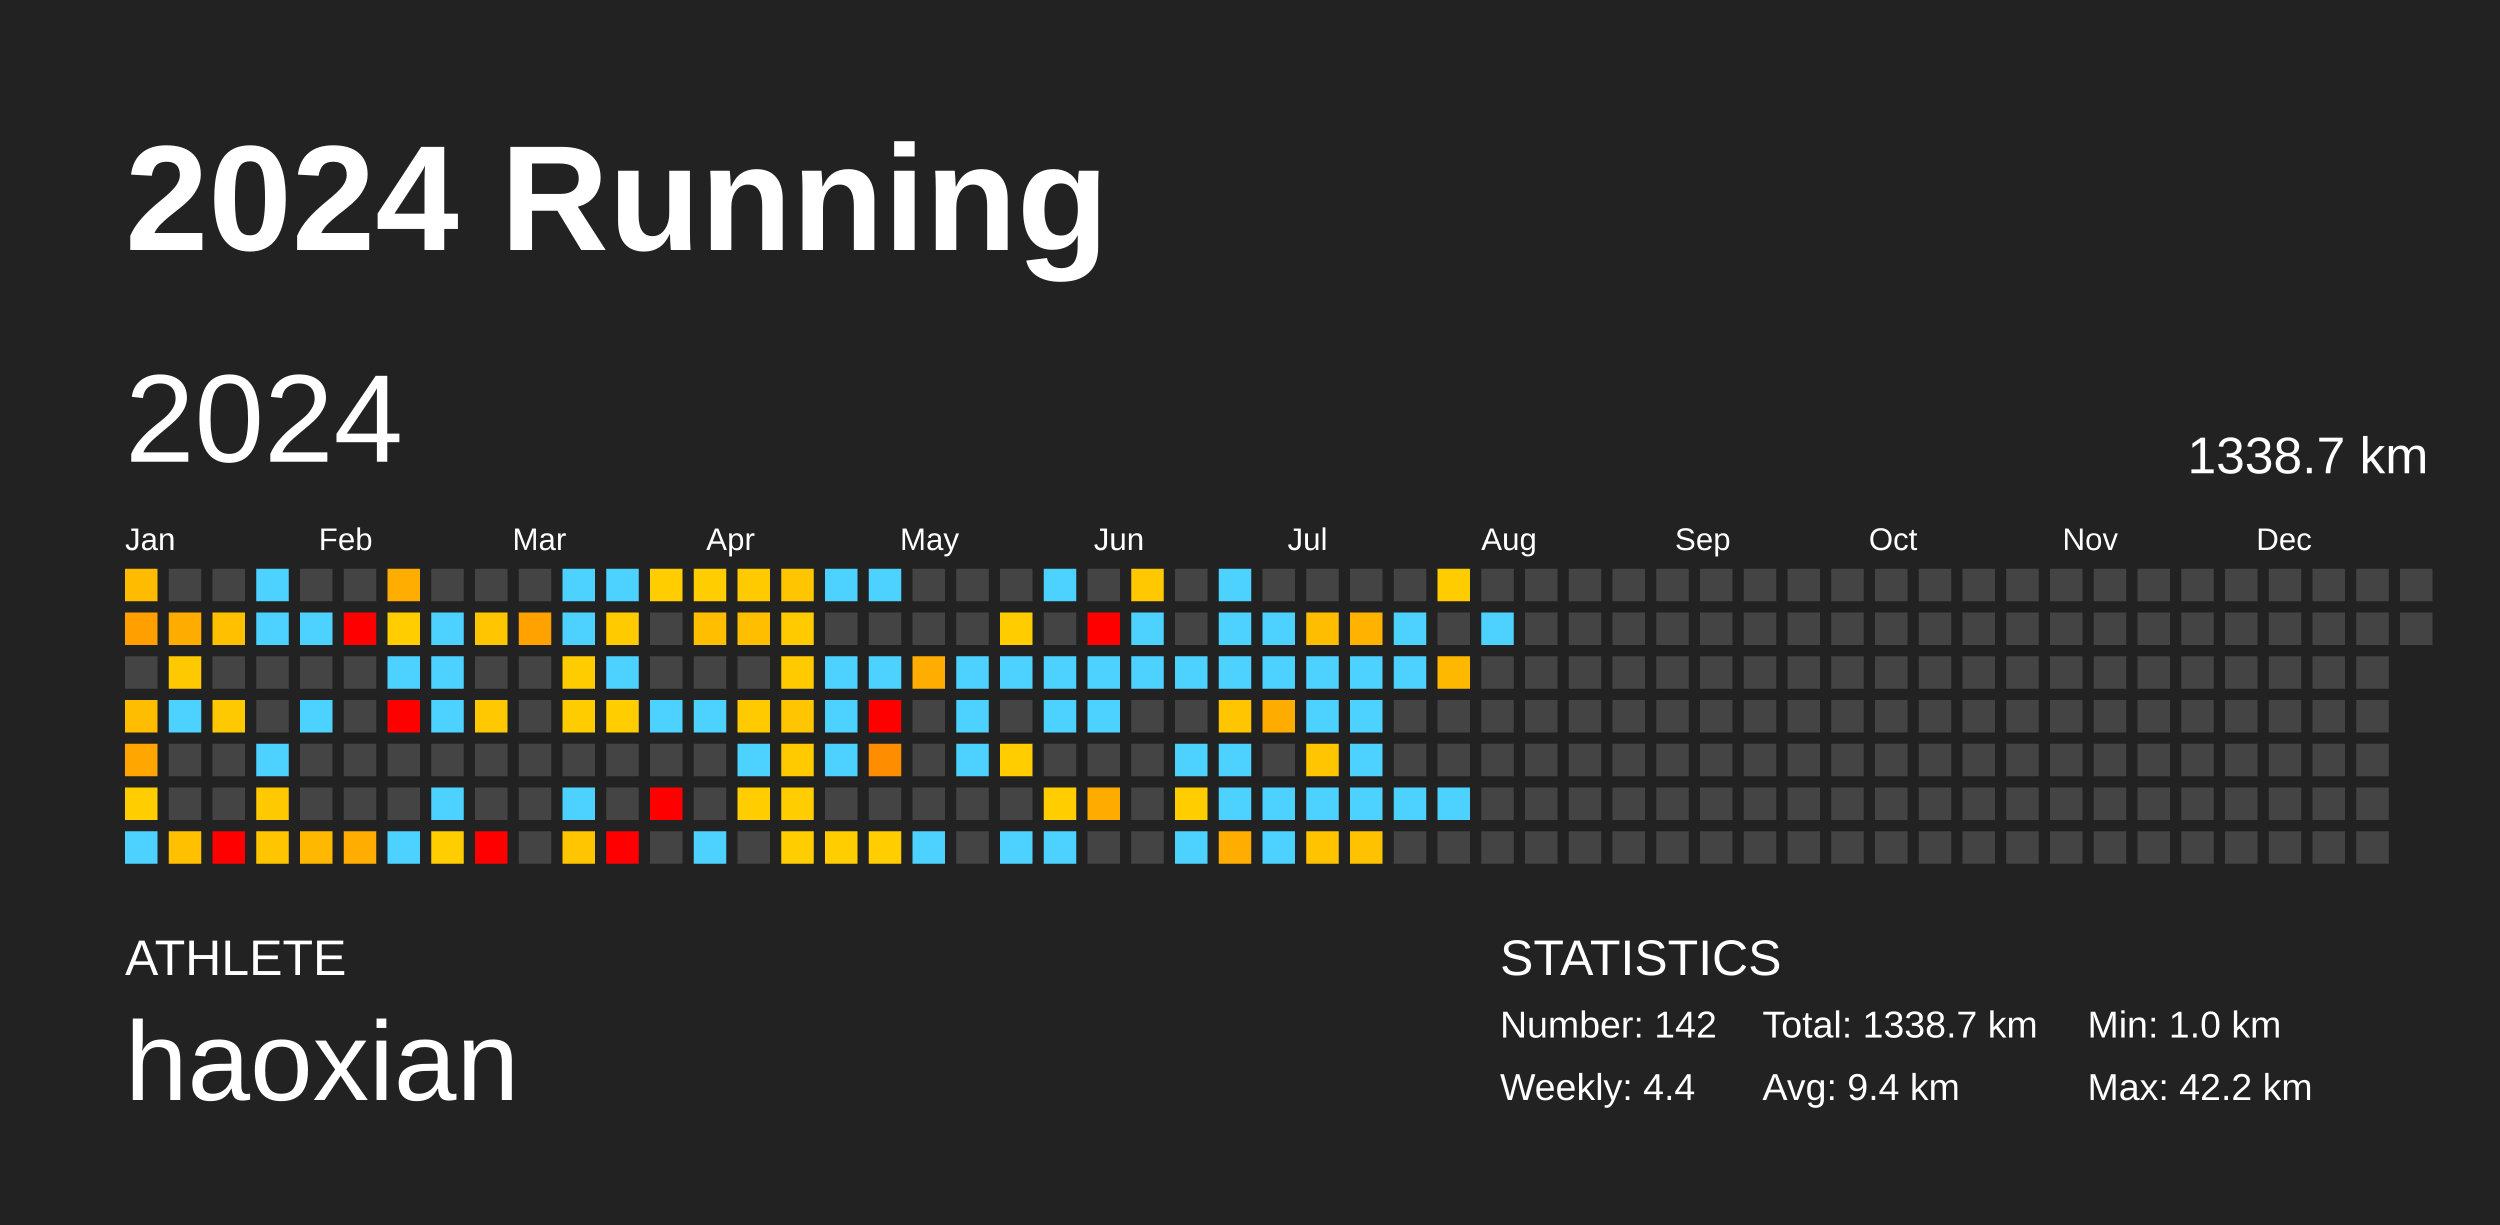
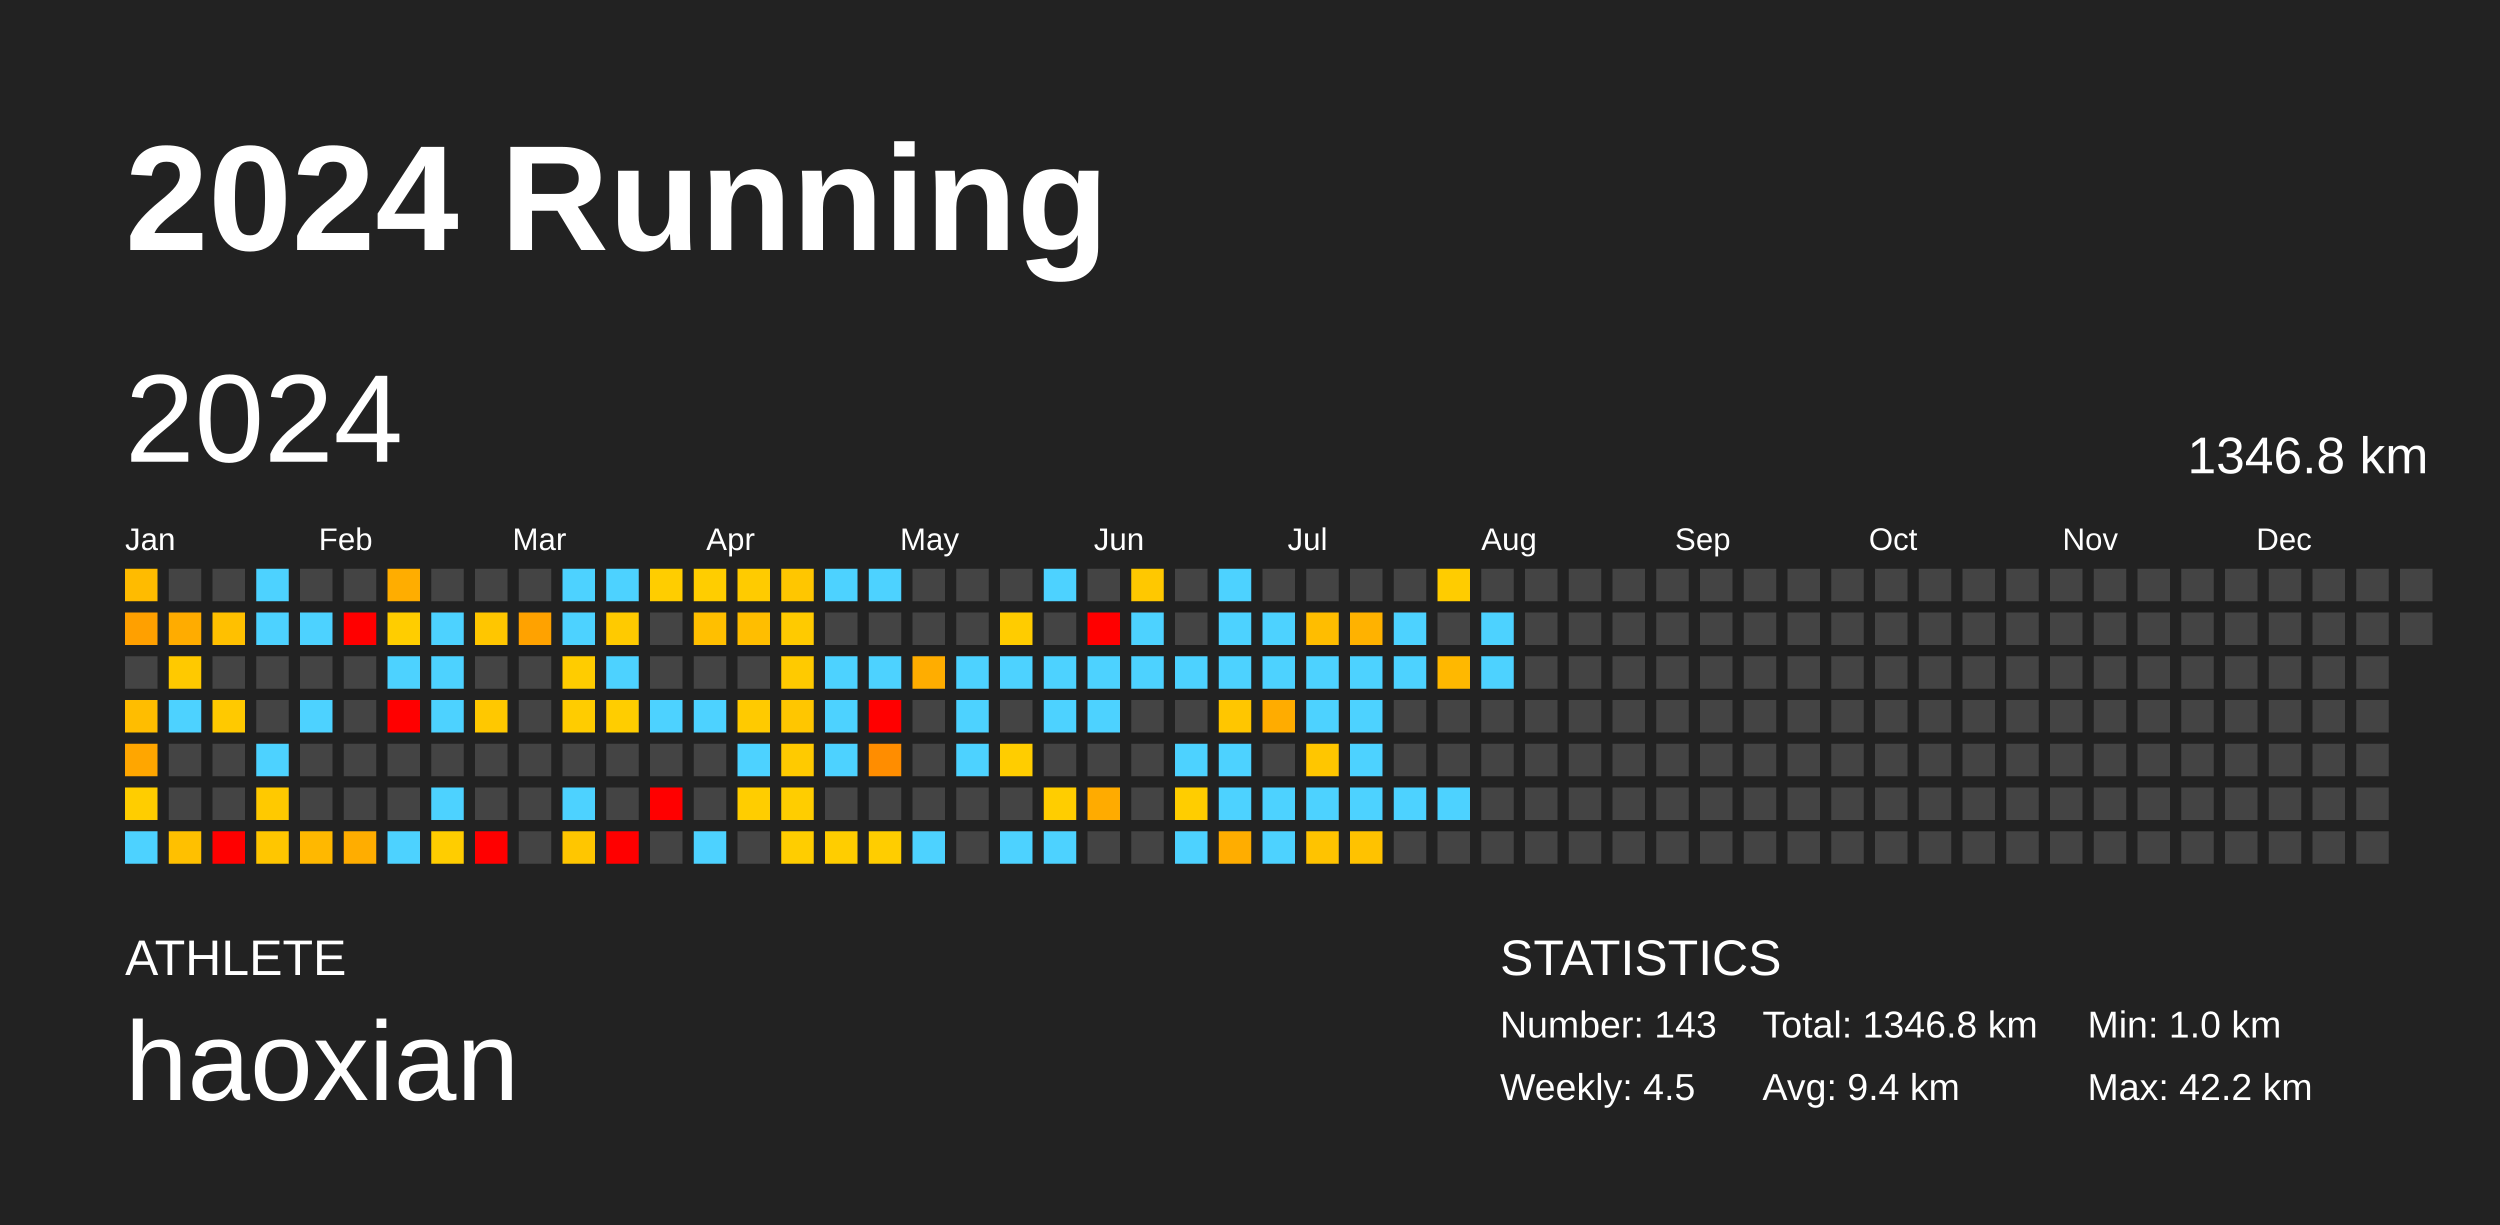
<svg xmlns="http://www.w3.org/2000/svg" baseProfile="full" height="98mm" version="1.1" viewBox="0,0,200,98" width="200mm">
  <defs />
  <rect fill="#222222" height="98" width="200" x="0" y="0" />
  <text fill="#FFFFFF" style="font-size:12px; font-family:Arial; font-weight:bold;" x="10" y="20">2024 Running</text>
  <text fill="#FFFFFF" style="font-size:4px; font-family:Arial" x="10" y="78">ATHLETE</text>
  <text fill="#FFFFFF" style="font-size:9px; font-family:Arial" x="10" y="88">haoxian</text>
  <text fill="#FFFFFF" style="font-size:4px; font-family:Arial" x="120" y="78">STATISTICS</text>
-   <text fill="#FFFFFF" style="font-size:3px; font-family:Arial" x="120" y="83">Number: 142</text>
-   <text fill="#FFFFFF" style="font-size:3px; font-family:Arial" x="120" y="88">Weekly: 4.4</text>
-   <text fill="#FFFFFF" style="font-size:3px; font-family:Arial" x="141" y="83">Total: 1338.7 km</text>
+   <text fill="#FFFFFF" style="font-size:3px; font-family:Arial" x="120" y="83">Number: 143</text>
+   <text fill="#FFFFFF" style="font-size:3px; font-family:Arial" x="120" y="88">Weekly: 4.5</text>
+   <text fill="#FFFFFF" style="font-size:3px; font-family:Arial" x="141" y="83">Total: 1346.8 km</text>
  <text fill="#FFFFFF" style="font-size:3px; font-family:Arial" x="141" y="88">Avg: 9.4 km</text>
  <text fill="#FFFFFF" style="font-size:3px; font-family:Arial" x="167" y="83">Min: 1.0 km</text>
  <text fill="#FFFFFF" style="font-size:3px; font-family:Arial" x="167" y="88">Max: 42.2 km</text>
  <text dominant-baseline="hanging" fill="#FFFFFF" style="font-size:10.0px; font-family:Arial;" x="10" y="30">2024</text>
-   <text dominant-baseline="hanging" fill="#FFFFFF" style="font-size:4.125px; font-family:Arial;" x="175" y="35">1338.7 km</text>
+   <text dominant-baseline="hanging" fill="#FFFFFF" style="font-size:4.125px; font-family:Arial;" x="175" y="35">1346.8 km</text>
  <text fill="#FFFFFF" style="font-size:2.5px; font-family:Arial" x="10.0" y="44">Jan</text>
  <text fill="#FFFFFF" style="font-size:2.5px; font-family:Arial" x="25.5" y="44">Feb</text>
  <text fill="#FFFFFF" style="font-size:2.5px; font-family:Arial" x="41.0" y="44">Mar</text>
  <text fill="#FFFFFF" style="font-size:2.5px; font-family:Arial" x="56.5" y="44">Apr</text>
  <text fill="#FFFFFF" style="font-size:2.5px; font-family:Arial" x="72.0" y="44">May</text>
  <text fill="#FFFFFF" style="font-size:2.5px; font-family:Arial" x="87.5" y="44">Jun</text>
  <text fill="#FFFFFF" style="font-size:2.5px; font-family:Arial" x="103.0" y="44">Jul</text>
  <text fill="#FFFFFF" style="font-size:2.5px; font-family:Arial" x="118.5" y="44">Aug</text>
  <text fill="#FFFFFF" style="font-size:2.5px; font-family:Arial" x="134.0" y="44">Sep</text>
  <text fill="#FFFFFF" style="font-size:2.5px; font-family:Arial" x="149.5" y="44">Oct</text>
  <text fill="#FFFFFF" style="font-size:2.5px; font-family:Arial" x="165.0" y="44">Nov</text>
  <text fill="#FFFFFF" style="font-size:2.5px; font-family:Arial" x="180.5" y="44">Dec</text>
  <rect fill="#ffbb00" height="2.6" width="2.6" x="10.0" y="45.5" />
  <rect fill="#ffa000" height="2.6" width="2.6" x="10.0" y="49.0" />
  <rect fill="#444444" height="2.6" width="2.6" x="10.0" y="52.5" />
  <rect fill="#ffbd00" height="2.6" width="2.6" x="10.0" y="56.0" />
  <rect fill="#ffa600" height="2.6" width="2.6" x="10.0" y="59.5" />
  <rect fill="#ffcd00" height="2.6" width="2.6" x="10.0" y="63.0" />
  <rect fill="#4dd2ff" height="2.6" width="2.6" x="10.0" y="66.5" />
  <rect fill="#444444" height="2.6" width="2.6" x="13.5" y="45.5" />
  <rect fill="#ffac00" height="2.6" width="2.6" x="13.5" y="49.0" />
  <rect fill="#ffc900" height="2.6" width="2.6" x="13.5" y="52.5" />
  <rect fill="#4dd2ff" height="2.6" width="2.6" x="13.5" y="56.0" />
  <rect fill="#444444" height="2.6" width="2.6" x="13.5" y="59.5" />
  <rect fill="#444444" height="2.6" width="2.6" x="13.5" y="63.0" />
  <rect fill="#ffc000" height="2.6" width="2.6" x="13.5" y="66.5" />
  <rect fill="#444444" height="2.6" width="2.6" x="17.0" y="45.5" />
  <rect fill="#ffc000" height="2.6" width="2.6" x="17.0" y="49.0" />
  <rect fill="#444444" height="2.6" width="2.6" x="17.0" y="52.5" />
  <rect fill="#ffc900" height="2.6" width="2.6" x="17.0" y="56.0" />
  <rect fill="#444444" height="2.6" width="2.6" x="17.0" y="59.5" />
  <rect fill="#444444" height="2.6" width="2.6" x="17.0" y="63.0" />
  <rect fill="red" height="2.6" width="2.6" x="17.0" y="66.5" />
  <rect fill="#4dd2ff" height="2.6" width="2.6" x="20.5" y="45.5" />
  <rect fill="#4dd2ff" height="2.6" width="2.6" x="20.5" y="49.0" />
  <rect fill="#444444" height="2.6" width="2.6" x="20.5" y="52.5" />
  <rect fill="#444444" height="2.6" width="2.6" x="20.5" y="56.0" />
  <rect fill="#4dd2ff" height="2.6" width="2.6" x="20.5" y="59.5" />
  <rect fill="#ffc900" height="2.6" width="2.6" x="20.5" y="63.0" />
  <rect fill="#ffc600" height="2.6" width="2.6" x="20.5" y="66.5" />
  <rect fill="#444444" height="2.6" width="2.6" x="24.0" y="45.5" />
  <rect fill="#4dd2ff" height="2.6" width="2.6" x="24.0" y="49.0" />
  <rect fill="#444444" height="2.6" width="2.6" x="24.0" y="52.5" />
  <rect fill="#4dd2ff" height="2.6" width="2.6" x="24.0" y="56.0" />
  <rect fill="#444444" height="2.6" width="2.6" x="24.0" y="59.5" />
  <rect fill="#444444" height="2.6" width="2.6" x="24.0" y="63.0" />
  <rect fill="#ffb800" height="2.6" width="2.6" x="24.0" y="66.5" />
  <rect fill="#444444" height="2.6" width="2.6" x="27.5" y="45.5" />
  <rect fill="red" height="2.6" width="2.6" x="27.5" y="49.0" />
  <rect fill="#444444" height="2.6" width="2.6" x="27.5" y="52.5" />
  <rect fill="#444444" height="2.6" width="2.6" x="27.5" y="56.0" />
  <rect fill="#444444" height="2.6" width="2.6" x="27.5" y="59.5" />
  <rect fill="#444444" height="2.6" width="2.6" x="27.5" y="63.0" />
  <rect fill="#ffad00" height="2.6" width="2.6" x="27.5" y="66.5" />
  <rect fill="#ffad00" height="2.6" width="2.6" x="31.0" y="45.5" />
  <rect fill="#ffcd00" height="2.6" width="2.6" x="31.0" y="49.0" />
  <rect fill="#4dd2ff" height="2.6" width="2.6" x="31.0" y="52.5" />
  <rect fill="red" height="2.6" width="2.6" x="31.0" y="56.0" />
  <rect fill="#444444" height="2.6" width="2.6" x="31.0" y="59.5" />
  <rect fill="#444444" height="2.6" width="2.6" x="31.0" y="63.0" />
  <rect fill="#4dd2ff" height="2.6" width="2.6" x="31.0" y="66.5" />
  <rect fill="#444444" height="2.6" width="2.6" x="34.5" y="45.5" />
  <rect fill="#4dd2ff" height="2.6" width="2.6" x="34.5" y="49.0" />
  <rect fill="#4dd2ff" height="2.6" width="2.6" x="34.5" y="52.5" />
  <rect fill="#4dd2ff" height="2.6" width="2.6" x="34.5" y="56.0" />
  <rect fill="#444444" height="2.6" width="2.6" x="34.5" y="59.5" />
  <rect fill="#4dd2ff" height="2.6" width="2.6" x="34.5" y="63.0" />
  <rect fill="#ffcd00" height="2.6" width="2.6" x="34.5" y="66.5" />
  <rect fill="#444444" height="2.6" width="2.6" x="38.0" y="45.5" />
  <rect fill="#ffc600" height="2.6" width="2.6" x="38.0" y="49.0" />
  <rect fill="#444444" height="2.6" width="2.6" x="38.0" y="52.5" />
  <rect fill="#ffc800" height="2.6" width="2.6" x="38.0" y="56.0" />
  <rect fill="#444444" height="2.6" width="2.6" x="38.0" y="59.5" />
  <rect fill="#444444" height="2.6" width="2.6" x="38.0" y="63.0" />
  <rect fill="red" height="2.6" width="2.6" x="38.0" y="66.5" />
  <rect fill="#444444" height="2.6" width="2.6" x="41.5" y="45.5" />
  <rect fill="#ffa200" height="2.6" width="2.6" x="41.5" y="49.0" />
  <rect fill="#444444" height="2.6" width="2.6" x="41.5" y="52.5" />
  <rect fill="#444444" height="2.6" width="2.6" x="41.5" y="56.0" />
  <rect fill="#444444" height="2.6" width="2.6" x="41.5" y="59.5" />
  <rect fill="#444444" height="2.6" width="2.6" x="41.5" y="63.0" />
  <rect fill="#444444" height="2.6" width="2.6" x="41.5" y="66.5" />
  <rect fill="#4dd2ff" height="2.6" width="2.6" x="45.0" y="45.5" />
  <rect fill="#4dd2ff" height="2.6" width="2.6" x="45.0" y="49.0" />
  <rect fill="#ffcc00" height="2.6" width="2.6" x="45.0" y="52.5" />
  <rect fill="#ffcc00" height="2.6" width="2.6" x="45.0" y="56.0" />
  <rect fill="#444444" height="2.6" width="2.6" x="45.0" y="59.5" />
  <rect fill="#4dd2ff" height="2.6" width="2.6" x="45.0" y="63.0" />
  <rect fill="#ffc600" height="2.6" width="2.6" x="45.0" y="66.5" />
  <rect fill="#4dd2ff" height="2.6" width="2.6" x="48.5" y="45.5" />
  <rect fill="#ffca00" height="2.6" width="2.6" x="48.5" y="49.0" />
  <rect fill="#4dd2ff" height="2.6" width="2.6" x="48.5" y="52.5" />
  <rect fill="#ffcd00" height="2.6" width="2.6" x="48.5" y="56.0" />
  <rect fill="#444444" height="2.6" width="2.6" x="48.5" y="59.5" />
  <rect fill="#444444" height="2.6" width="2.6" x="48.5" y="63.0" />
  <rect fill="red" height="2.6" width="2.6" x="48.5" y="66.5" />
  <rect fill="#ffcd00" height="2.6" width="2.6" x="52.0" y="45.5" />
  <rect fill="#444444" height="2.6" width="2.6" x="52.0" y="49.0" />
  <rect fill="#444444" height="2.6" width="2.6" x="52.0" y="52.5" />
  <rect fill="#4dd2ff" height="2.6" width="2.6" x="52.0" y="56.0" />
  <rect fill="#444444" height="2.6" width="2.6" x="52.0" y="59.5" />
  <rect fill="red" height="2.6" width="2.6" x="52.0" y="63.0" />
  <rect fill="#444444" height="2.6" width="2.6" x="52.0" y="66.5" />
  <rect fill="#ffcd00" height="2.6" width="2.6" x="55.5" y="45.5" />
  <rect fill="#ffbf00" height="2.6" width="2.6" x="55.5" y="49.0" />
  <rect fill="#444444" height="2.6" width="2.6" x="55.5" y="52.5" />
  <rect fill="#4dd2ff" height="2.6" width="2.6" x="55.5" y="56.0" />
  <rect fill="#444444" height="2.6" width="2.6" x="55.5" y="59.5" />
  <rect fill="#444444" height="2.6" width="2.6" x="55.5" y="63.0" />
  <rect fill="#4dd2ff" height="2.6" width="2.6" x="55.5" y="66.5" />
  <rect fill="#ffcb00" height="2.6" width="2.6" x="59.0" y="45.5" />
  <rect fill="#ffbe00" height="2.6" width="2.6" x="59.0" y="49.0" />
  <rect fill="#444444" height="2.6" width="2.6" x="59.0" y="52.5" />
  <rect fill="#ffca00" height="2.6" width="2.6" x="59.0" y="56.0" />
  <rect fill="#4dd2ff" height="2.6" width="2.6" x="59.0" y="59.5" />
  <rect fill="#ffcd00" height="2.6" width="2.6" x="59.0" y="63.0" />
  <rect fill="#444444" height="2.6" width="2.6" x="59.0" y="66.5" />
  <rect fill="#ffc600" height="2.6" width="2.6" x="62.5" y="45.5" />
  <rect fill="#ffca00" height="2.6" width="2.6" x="62.5" y="49.0" />
  <rect fill="#ffca00" height="2.6" width="2.6" x="62.5" y="52.5" />
  <rect fill="#ffc600" height="2.6" width="2.6" x="62.5" y="56.0" />
  <rect fill="#ffca00" height="2.6" width="2.6" x="62.5" y="59.5" />
  <rect fill="#ffcd00" height="2.6" width="2.6" x="62.5" y="63.0" />
  <rect fill="#ffcd00" height="2.6" width="2.6" x="62.5" y="66.5" />
  <rect fill="#4dd2ff" height="2.6" width="2.6" x="66.0" y="45.5" />
  <rect fill="#444444" height="2.6" width="2.6" x="66.0" y="49.0" />
  <rect fill="#4dd2ff" height="2.6" width="2.6" x="66.0" y="52.5" />
  <rect fill="#4dd2ff" height="2.6" width="2.6" x="66.0" y="56.0" />
  <rect fill="#4dd2ff" height="2.6" width="2.6" x="66.0" y="59.5" />
  <rect fill="#444444" height="2.6" width="2.6" x="66.0" y="63.0" />
  <rect fill="#ffcd00" height="2.6" width="2.6" x="66.0" y="66.5" />
  <rect fill="#4dd2ff" height="2.6" width="2.6" x="69.5" y="45.5" />
  <rect fill="#444444" height="2.6" width="2.6" x="69.5" y="49.0" />
  <rect fill="#4dd2ff" height="2.6" width="2.6" x="69.5" y="52.5" />
  <rect fill="red" height="2.6" width="2.6" x="69.5" y="56.0" />
  <rect fill="#ff8d00" height="2.6" width="2.6" x="69.5" y="59.5" />
  <rect fill="#444444" height="2.6" width="2.6" x="69.5" y="63.0" />
  <rect fill="#ffcd00" height="2.6" width="2.6" x="69.5" y="66.5" />
  <rect fill="#444444" height="2.6" width="2.6" x="73.0" y="45.5" />
  <rect fill="#444444" height="2.6" width="2.6" x="73.0" y="49.0" />
  <rect fill="#ffad00" height="2.6" width="2.6" x="73.0" y="52.5" />
  <rect fill="#444444" height="2.6" width="2.6" x="73.0" y="56.0" />
  <rect fill="#444444" height="2.6" width="2.6" x="73.0" y="59.5" />
  <rect fill="#444444" height="2.6" width="2.6" x="73.0" y="63.0" />
  <rect fill="#4dd2ff" height="2.6" width="2.6" x="73.0" y="66.5" />
  <rect fill="#444444" height="2.6" width="2.6" x="76.5" y="45.5" />
  <rect fill="#444444" height="2.6" width="2.6" x="76.5" y="49.0" />
  <rect fill="#4dd2ff" height="2.6" width="2.6" x="76.5" y="52.5" />
  <rect fill="#4dd2ff" height="2.6" width="2.6" x="76.5" y="56.0" />
  <rect fill="#4dd2ff" height="2.6" width="2.6" x="76.5" y="59.5" />
  <rect fill="#444444" height="2.6" width="2.6" x="76.5" y="63.0" />
  <rect fill="#444444" height="2.6" width="2.6" x="76.5" y="66.5" />
  <rect fill="#444444" height="2.6" width="2.6" x="80.0" y="45.5" />
  <rect fill="#ffcc00" height="2.6" width="2.6" x="80.0" y="49.0" />
  <rect fill="#4dd2ff" height="2.6" width="2.6" x="80.0" y="52.5" />
  <rect fill="#444444" height="2.6" width="2.6" x="80.0" y="56.0" />
  <rect fill="#ffcd00" height="2.6" width="2.6" x="80.0" y="59.5" />
  <rect fill="#444444" height="2.6" width="2.6" x="80.0" y="63.0" />
  <rect fill="#4dd2ff" height="2.6" width="2.6" x="80.0" y="66.5" />
  <rect fill="#4dd2ff" height="2.6" width="2.6" x="83.5" y="45.5" />
  <rect fill="#444444" height="2.6" width="2.6" x="83.5" y="49.0" />
  <rect fill="#4dd2ff" height="2.6" width="2.6" x="83.5" y="52.5" />
  <rect fill="#4dd2ff" height="2.6" width="2.6" x="83.5" y="56.0" />
  <rect fill="#444444" height="2.6" width="2.6" x="83.5" y="59.5" />
  <rect fill="#ffcd00" height="2.6" width="2.6" x="83.5" y="63.0" />
  <rect fill="#4dd2ff" height="2.6" width="2.6" x="83.5" y="66.5" />
  <rect fill="#444444" height="2.6" width="2.6" x="87.0" y="45.5" />
  <rect fill="red" height="2.6" width="2.6" x="87.0" y="49.0" />
  <rect fill="#4dd2ff" height="2.6" width="2.6" x="87.0" y="52.5" />
  <rect fill="#4dd2ff" height="2.6" width="2.6" x="87.0" y="56.0" />
  <rect fill="#444444" height="2.6" width="2.6" x="87.0" y="59.5" />
  <rect fill="#ffab00" height="2.6" width="2.6" x="87.0" y="63.0" />
  <rect fill="#444444" height="2.6" width="2.6" x="87.0" y="66.5" />
  <rect fill="#ffc800" height="2.6" width="2.6" x="90.5" y="45.5" />
  <rect fill="#4dd2ff" height="2.6" width="2.6" x="90.5" y="49.0" />
  <rect fill="#4dd2ff" height="2.6" width="2.6" x="90.5" y="52.5" />
  <rect fill="#444444" height="2.6" width="2.6" x="90.5" y="56.0" />
  <rect fill="#444444" height="2.6" width="2.6" x="90.5" y="59.5" />
  <rect fill="#444444" height="2.6" width="2.6" x="90.5" y="63.0" />
  <rect fill="#444444" height="2.6" width="2.6" x="90.5" y="66.5" />
  <rect fill="#444444" height="2.6" width="2.6" x="94.0" y="45.5" />
  <rect fill="#444444" height="2.6" width="2.6" x="94.0" y="49.0" />
  <rect fill="#4dd2ff" height="2.6" width="2.6" x="94.0" y="52.5" />
  <rect fill="#444444" height="2.6" width="2.6" x="94.0" y="56.0" />
  <rect fill="#4dd2ff" height="2.6" width="2.6" x="94.0" y="59.5" />
  <rect fill="#ffcd00" height="2.6" width="2.6" x="94.0" y="63.0" />
  <rect fill="#4dd2ff" height="2.6" width="2.6" x="94.0" y="66.5" />
  <rect fill="#4dd2ff" height="2.6" width="2.6" x="97.5" y="45.5" />
  <rect fill="#4dd2ff" height="2.6" width="2.6" x="97.5" y="49.0" />
  <rect fill="#4dd2ff" height="2.6" width="2.6" x="97.5" y="52.5" />
  <rect fill="#ffc600" height="2.6" width="2.6" x="97.5" y="56.0" />
  <rect fill="#4dd2ff" height="2.6" width="2.6" x="97.5" y="59.5" />
  <rect fill="#4dd2ff" height="2.6" width="2.6" x="97.5" y="63.0" />
  <rect fill="#ffad00" height="2.6" width="2.6" x="97.5" y="66.5" />
  <rect fill="#444444" height="2.6" width="2.6" x="101.0" y="45.5" />
  <rect fill="#4dd2ff" height="2.6" width="2.6" x="101.0" y="49.0" />
  <rect fill="#4dd2ff" height="2.6" width="2.6" x="101.0" y="52.5" />
  <rect fill="#ffac00" height="2.6" width="2.6" x="101.0" y="56.0" />
  <rect fill="#444444" height="2.6" width="2.6" x="101.0" y="59.5" />
  <rect fill="#4dd2ff" height="2.6" width="2.6" x="101.0" y="63.0" />
  <rect fill="#4dd2ff" height="2.6" width="2.6" x="101.0" y="66.5" />
  <rect fill="#444444" height="2.6" width="2.6" x="104.5" y="45.5" />
  <rect fill="#ffbd00" height="2.6" width="2.6" x="104.5" y="49.0" />
  <rect fill="#4dd2ff" height="2.6" width="2.6" x="104.5" y="52.5" />
  <rect fill="#4dd2ff" height="2.6" width="2.6" x="104.5" y="56.0" />
  <rect fill="#ffc600" height="2.6" width="2.6" x="104.5" y="59.5" />
  <rect fill="#4dd2ff" height="2.6" width="2.6" x="104.5" y="63.0" />
  <rect fill="#ffc300" height="2.6" width="2.6" x="104.5" y="66.5" />
  <rect fill="#444444" height="2.6" width="2.6" x="108.0" y="45.5" />
  <rect fill="#ffb200" height="2.6" width="2.6" x="108.0" y="49.0" />
  <rect fill="#4dd2ff" height="2.6" width="2.6" x="108.0" y="52.5" />
  <rect fill="#4dd2ff" height="2.6" width="2.6" x="108.0" y="56.0" />
  <rect fill="#4dd2ff" height="2.6" width="2.6" x="108.0" y="59.5" />
  <rect fill="#4dd2ff" height="2.6" width="2.6" x="108.0" y="63.0" />
  <rect fill="#ffc200" height="2.6" width="2.6" x="108.0" y="66.5" />
  <rect fill="#444444" height="2.6" width="2.6" x="111.5" y="45.5" />
  <rect fill="#4dd2ff" height="2.6" width="2.6" x="111.5" y="49.0" />
  <rect fill="#4dd2ff" height="2.6" width="2.6" x="111.5" y="52.5" />
  <rect fill="#444444" height="2.6" width="2.6" x="111.5" y="56.0" />
  <rect fill="#444444" height="2.6" width="2.6" x="111.5" y="59.5" />
  <rect fill="#4dd2ff" height="2.6" width="2.6" x="111.5" y="63.0" />
  <rect fill="#444444" height="2.6" width="2.6" x="111.5" y="66.5" />
  <rect fill="#ffcc00" height="2.6" width="2.6" x="115.0" y="45.5" />
  <rect fill="#444444" height="2.6" width="2.6" x="115.0" y="49.0" />
  <rect fill="#ffb800" height="2.6" width="2.6" x="115.0" y="52.5" />
  <rect fill="#444444" height="2.6" width="2.6" x="115.0" y="56.0" />
  <rect fill="#444444" height="2.6" width="2.6" x="115.0" y="59.5" />
  <rect fill="#4dd2ff" height="2.6" width="2.6" x="115.0" y="63.0" />
  <rect fill="#444444" height="2.6" width="2.6" x="115.0" y="66.5" />
  <rect fill="#444444" height="2.6" width="2.6" x="118.5" y="45.5" />
  <rect fill="#4dd2ff" height="2.6" width="2.6" x="118.5" y="49.0" />
-   <rect fill="#444444" height="2.6" width="2.6" x="118.5" y="52.5" />
+   <rect fill="#4dd2ff" height="2.6" width="2.6" x="118.5" y="52.5" />
  <rect fill="#444444" height="2.6" width="2.6" x="118.5" y="56.0" />
  <rect fill="#444444" height="2.6" width="2.6" x="118.5" y="59.5" />
  <rect fill="#444444" height="2.6" width="2.6" x="118.5" y="63.0" />
  <rect fill="#444444" height="2.6" width="2.6" x="118.5" y="66.5" />
  <rect fill="#444444" height="2.6" width="2.6" x="122.0" y="45.5" />
  <rect fill="#444444" height="2.6" width="2.6" x="122.0" y="49.0" />
  <rect fill="#444444" height="2.6" width="2.6" x="122.0" y="52.5" />
  <rect fill="#444444" height="2.6" width="2.6" x="122.0" y="56.0" />
  <rect fill="#444444" height="2.6" width="2.6" x="122.0" y="59.5" />
  <rect fill="#444444" height="2.6" width="2.6" x="122.0" y="63.0" />
  <rect fill="#444444" height="2.6" width="2.6" x="122.0" y="66.5" />
  <rect fill="#444444" height="2.6" width="2.6" x="125.5" y="45.5" />
  <rect fill="#444444" height="2.6" width="2.6" x="125.5" y="49.0" />
  <rect fill="#444444" height="2.6" width="2.6" x="125.5" y="52.5" />
  <rect fill="#444444" height="2.6" width="2.6" x="125.5" y="56.0" />
  <rect fill="#444444" height="2.6" width="2.6" x="125.5" y="59.5" />
  <rect fill="#444444" height="2.6" width="2.6" x="125.5" y="63.0" />
  <rect fill="#444444" height="2.6" width="2.6" x="125.5" y="66.5" />
  <rect fill="#444444" height="2.6" width="2.6" x="129.0" y="45.5" />
  <rect fill="#444444" height="2.6" width="2.6" x="129.0" y="49.0" />
  <rect fill="#444444" height="2.6" width="2.6" x="129.0" y="52.5" />
  <rect fill="#444444" height="2.6" width="2.6" x="129.0" y="56.0" />
  <rect fill="#444444" height="2.6" width="2.6" x="129.0" y="59.5" />
  <rect fill="#444444" height="2.6" width="2.6" x="129.0" y="63.0" />
  <rect fill="#444444" height="2.6" width="2.6" x="129.0" y="66.5" />
  <rect fill="#444444" height="2.6" width="2.6" x="132.5" y="45.5" />
  <rect fill="#444444" height="2.6" width="2.6" x="132.5" y="49.0" />
  <rect fill="#444444" height="2.6" width="2.6" x="132.5" y="52.5" />
  <rect fill="#444444" height="2.6" width="2.6" x="132.5" y="56.0" />
  <rect fill="#444444" height="2.6" width="2.6" x="132.5" y="59.5" />
  <rect fill="#444444" height="2.6" width="2.6" x="132.5" y="63.0" />
  <rect fill="#444444" height="2.6" width="2.6" x="132.5" y="66.5" />
  <rect fill="#444444" height="2.6" width="2.6" x="136.0" y="45.5" />
  <rect fill="#444444" height="2.6" width="2.6" x="136.0" y="49.0" />
  <rect fill="#444444" height="2.6" width="2.6" x="136.0" y="52.5" />
  <rect fill="#444444" height="2.6" width="2.6" x="136.0" y="56.0" />
  <rect fill="#444444" height="2.6" width="2.6" x="136.0" y="59.5" />
  <rect fill="#444444" height="2.6" width="2.6" x="136.0" y="63.0" />
  <rect fill="#444444" height="2.6" width="2.6" x="136.0" y="66.5" />
  <rect fill="#444444" height="2.6" width="2.6" x="139.5" y="45.5" />
  <rect fill="#444444" height="2.6" width="2.6" x="139.5" y="49.0" />
  <rect fill="#444444" height="2.6" width="2.6" x="139.5" y="52.5" />
  <rect fill="#444444" height="2.6" width="2.6" x="139.5" y="56.0" />
  <rect fill="#444444" height="2.6" width="2.6" x="139.5" y="59.5" />
  <rect fill="#444444" height="2.6" width="2.6" x="139.5" y="63.0" />
  <rect fill="#444444" height="2.6" width="2.6" x="139.5" y="66.5" />
  <rect fill="#444444" height="2.6" width="2.6" x="143.0" y="45.5" />
  <rect fill="#444444" height="2.6" width="2.6" x="143.0" y="49.0" />
  <rect fill="#444444" height="2.6" width="2.6" x="143.0" y="52.5" />
  <rect fill="#444444" height="2.6" width="2.6" x="143.0" y="56.0" />
  <rect fill="#444444" height="2.6" width="2.6" x="143.0" y="59.5" />
  <rect fill="#444444" height="2.6" width="2.6" x="143.0" y="63.0" />
  <rect fill="#444444" height="2.6" width="2.6" x="143.0" y="66.5" />
  <rect fill="#444444" height="2.6" width="2.6" x="146.5" y="45.5" />
  <rect fill="#444444" height="2.6" width="2.6" x="146.5" y="49.0" />
  <rect fill="#444444" height="2.6" width="2.6" x="146.5" y="52.5" />
  <rect fill="#444444" height="2.6" width="2.6" x="146.5" y="56.0" />
  <rect fill="#444444" height="2.6" width="2.6" x="146.5" y="59.5" />
  <rect fill="#444444" height="2.6" width="2.6" x="146.5" y="63.0" />
  <rect fill="#444444" height="2.6" width="2.6" x="146.5" y="66.5" />
  <rect fill="#444444" height="2.6" width="2.6" x="150.0" y="45.5" />
  <rect fill="#444444" height="2.6" width="2.6" x="150.0" y="49.0" />
  <rect fill="#444444" height="2.6" width="2.6" x="150.0" y="52.5" />
  <rect fill="#444444" height="2.6" width="2.6" x="150.0" y="56.0" />
  <rect fill="#444444" height="2.6" width="2.6" x="150.0" y="59.5" />
  <rect fill="#444444" height="2.6" width="2.6" x="150.0" y="63.0" />
  <rect fill="#444444" height="2.6" width="2.6" x="150.0" y="66.5" />
  <rect fill="#444444" height="2.6" width="2.6" x="153.5" y="45.5" />
  <rect fill="#444444" height="2.6" width="2.6" x="153.5" y="49.0" />
  <rect fill="#444444" height="2.6" width="2.6" x="153.5" y="52.5" />
  <rect fill="#444444" height="2.6" width="2.6" x="153.5" y="56.0" />
  <rect fill="#444444" height="2.6" width="2.6" x="153.5" y="59.5" />
  <rect fill="#444444" height="2.6" width="2.6" x="153.5" y="63.0" />
  <rect fill="#444444" height="2.6" width="2.6" x="153.5" y="66.5" />
  <rect fill="#444444" height="2.6" width="2.6" x="157.0" y="45.5" />
  <rect fill="#444444" height="2.6" width="2.6" x="157.0" y="49.0" />
  <rect fill="#444444" height="2.6" width="2.6" x="157.0" y="52.5" />
  <rect fill="#444444" height="2.6" width="2.6" x="157.0" y="56.0" />
  <rect fill="#444444" height="2.6" width="2.6" x="157.0" y="59.5" />
  <rect fill="#444444" height="2.6" width="2.6" x="157.0" y="63.0" />
  <rect fill="#444444" height="2.6" width="2.6" x="157.0" y="66.5" />
  <rect fill="#444444" height="2.6" width="2.6" x="160.5" y="45.5" />
  <rect fill="#444444" height="2.6" width="2.6" x="160.5" y="49.0" />
  <rect fill="#444444" height="2.6" width="2.6" x="160.5" y="52.5" />
  <rect fill="#444444" height="2.6" width="2.6" x="160.5" y="56.0" />
  <rect fill="#444444" height="2.6" width="2.6" x="160.5" y="59.5" />
  <rect fill="#444444" height="2.6" width="2.6" x="160.5" y="63.0" />
  <rect fill="#444444" height="2.6" width="2.6" x="160.5" y="66.5" />
  <rect fill="#444444" height="2.6" width="2.6" x="164.0" y="45.5" />
  <rect fill="#444444" height="2.6" width="2.6" x="164.0" y="49.0" />
  <rect fill="#444444" height="2.6" width="2.6" x="164.0" y="52.5" />
  <rect fill="#444444" height="2.6" width="2.6" x="164.0" y="56.0" />
  <rect fill="#444444" height="2.6" width="2.6" x="164.0" y="59.5" />
  <rect fill="#444444" height="2.6" width="2.6" x="164.0" y="63.0" />
  <rect fill="#444444" height="2.6" width="2.6" x="164.0" y="66.5" />
  <rect fill="#444444" height="2.6" width="2.6" x="167.5" y="45.5" />
  <rect fill="#444444" height="2.6" width="2.6" x="167.5" y="49.0" />
  <rect fill="#444444" height="2.6" width="2.6" x="167.5" y="52.5" />
  <rect fill="#444444" height="2.6" width="2.6" x="167.5" y="56.0" />
  <rect fill="#444444" height="2.6" width="2.6" x="167.5" y="59.5" />
  <rect fill="#444444" height="2.6" width="2.6" x="167.5" y="63.0" />
  <rect fill="#444444" height="2.6" width="2.6" x="167.5" y="66.5" />
  <rect fill="#444444" height="2.6" width="2.6" x="171.0" y="45.5" />
  <rect fill="#444444" height="2.6" width="2.6" x="171.0" y="49.0" />
  <rect fill="#444444" height="2.6" width="2.6" x="171.0" y="52.5" />
  <rect fill="#444444" height="2.6" width="2.6" x="171.0" y="56.0" />
  <rect fill="#444444" height="2.6" width="2.6" x="171.0" y="59.5" />
  <rect fill="#444444" height="2.6" width="2.6" x="171.0" y="63.0" />
  <rect fill="#444444" height="2.6" width="2.6" x="171.0" y="66.5" />
  <rect fill="#444444" height="2.6" width="2.6" x="174.5" y="45.5" />
  <rect fill="#444444" height="2.6" width="2.6" x="174.5" y="49.0" />
  <rect fill="#444444" height="2.6" width="2.6" x="174.5" y="52.5" />
  <rect fill="#444444" height="2.6" width="2.6" x="174.5" y="56.0" />
  <rect fill="#444444" height="2.6" width="2.6" x="174.5" y="59.5" />
  <rect fill="#444444" height="2.6" width="2.6" x="174.5" y="63.0" />
  <rect fill="#444444" height="2.6" width="2.6" x="174.5" y="66.5" />
  <rect fill="#444444" height="2.6" width="2.6" x="178.0" y="45.5" />
  <rect fill="#444444" height="2.6" width="2.6" x="178.0" y="49.0" />
  <rect fill="#444444" height="2.6" width="2.6" x="178.0" y="52.5" />
  <rect fill="#444444" height="2.6" width="2.6" x="178.0" y="56.0" />
  <rect fill="#444444" height="2.6" width="2.6" x="178.0" y="59.5" />
  <rect fill="#444444" height="2.6" width="2.6" x="178.0" y="63.0" />
  <rect fill="#444444" height="2.6" width="2.6" x="178.0" y="66.5" />
  <rect fill="#444444" height="2.6" width="2.6" x="181.5" y="45.5" />
  <rect fill="#444444" height="2.6" width="2.6" x="181.5" y="49.0" />
  <rect fill="#444444" height="2.6" width="2.6" x="181.5" y="52.5" />
  <rect fill="#444444" height="2.6" width="2.6" x="181.5" y="56.0" />
  <rect fill="#444444" height="2.6" width="2.6" x="181.5" y="59.5" />
  <rect fill="#444444" height="2.6" width="2.6" x="181.5" y="63.0" />
  <rect fill="#444444" height="2.6" width="2.6" x="181.5" y="66.5" />
  <rect fill="#444444" height="2.6" width="2.6" x="185.0" y="45.5" />
  <rect fill="#444444" height="2.6" width="2.6" x="185.0" y="49.0" />
  <rect fill="#444444" height="2.6" width="2.6" x="185.0" y="52.5" />
  <rect fill="#444444" height="2.6" width="2.6" x="185.0" y="56.0" />
  <rect fill="#444444" height="2.6" width="2.6" x="185.0" y="59.5" />
  <rect fill="#444444" height="2.6" width="2.6" x="185.0" y="63.0" />
  <rect fill="#444444" height="2.6" width="2.6" x="185.0" y="66.5" />
  <rect fill="#444444" height="2.6" width="2.6" x="188.5" y="45.5" />
  <rect fill="#444444" height="2.6" width="2.6" x="188.5" y="49.0" />
  <rect fill="#444444" height="2.6" width="2.6" x="188.5" y="52.5" />
  <rect fill="#444444" height="2.6" width="2.6" x="188.5" y="56.0" />
  <rect fill="#444444" height="2.6" width="2.6" x="188.5" y="59.5" />
  <rect fill="#444444" height="2.6" width="2.6" x="188.5" y="63.0" />
  <rect fill="#444444" height="2.6" width="2.6" x="188.5" y="66.5" />
  <rect fill="#444444" height="2.6" width="2.6" x="192.0" y="45.5" />
  <rect fill="#444444" height="2.6" width="2.6" x="192.0" y="49.0" />
</svg>
